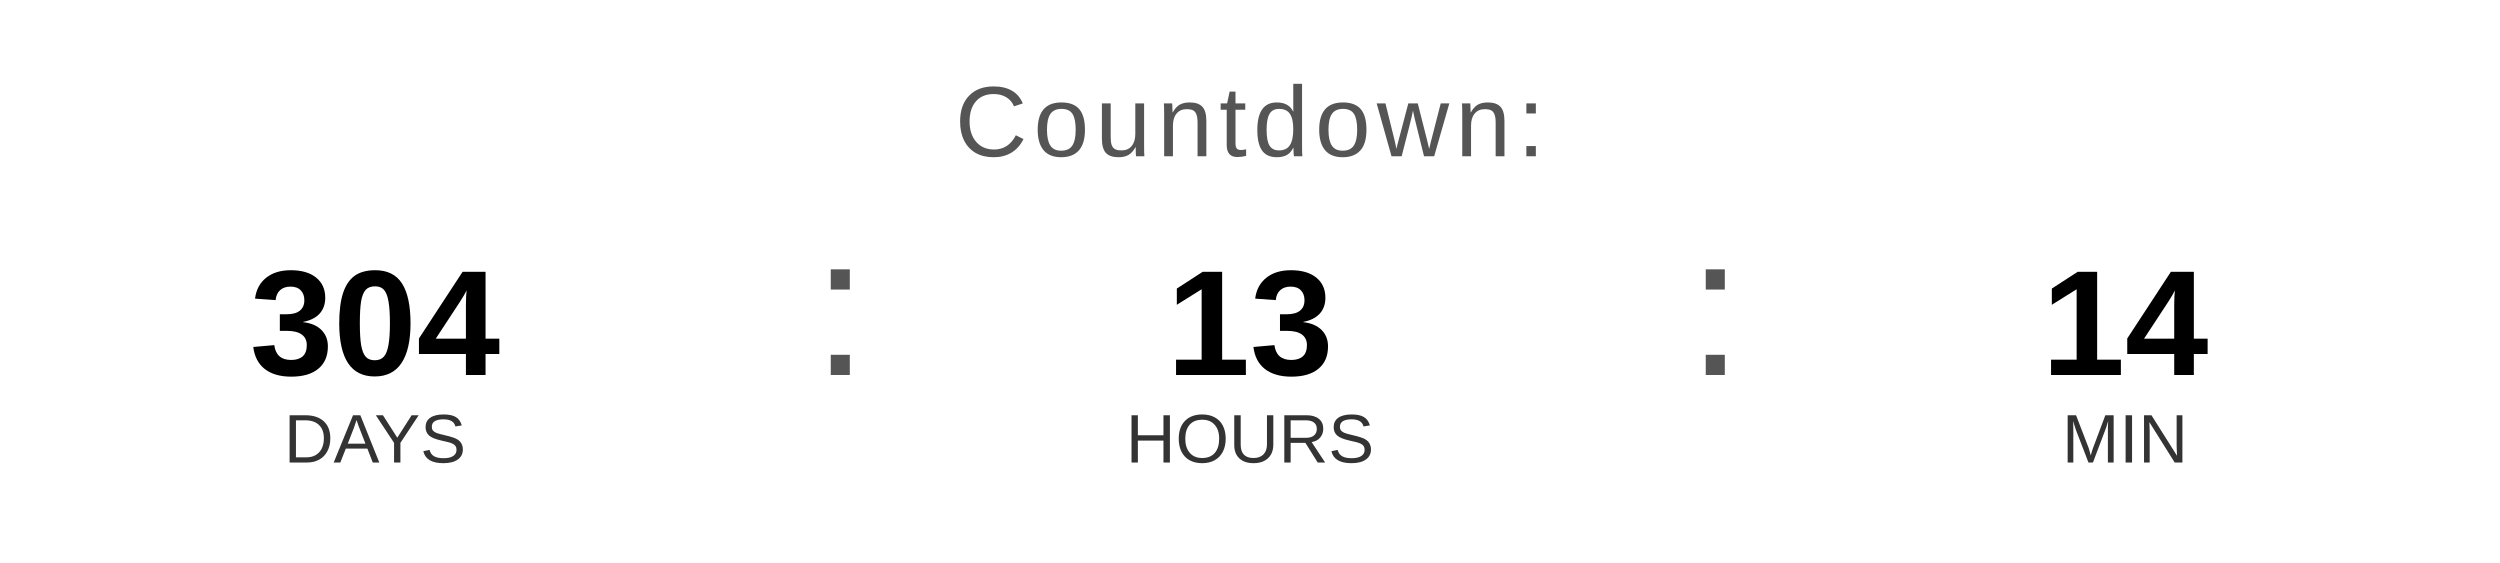
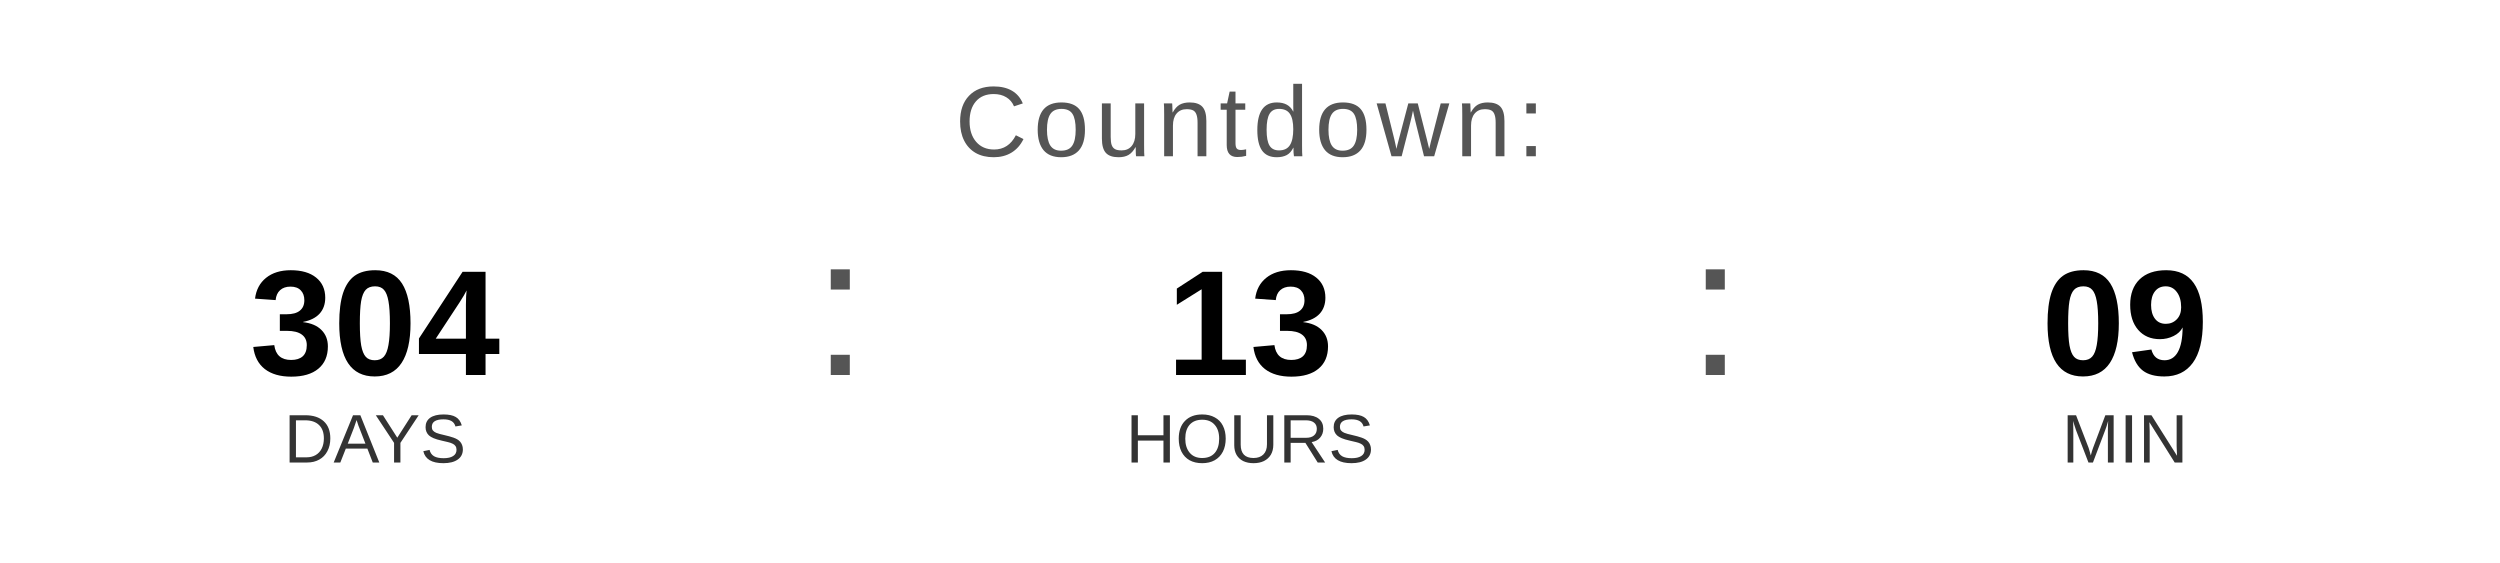
<svg xmlns="http://www.w3.org/2000/svg" width="400" height="90" viewBox="0 0 400 90">
  <text x="200" y="25" font-family="Arial, Helvetica, sans-serif" font-size="16" fill="#555555" text-anchor="middle" letter-spacing="1">
    Countdown:
  </text>
  <text x="60" y="60" font-family="Arial, Helvetica, sans-serif" font-size="24" font-weight="bold" fill="#000000" text-anchor="middle">304</text>
  <text x="60" y="74" font-family="Arial, Helvetica, sans-serif" font-size="11" fill="#333333" text-anchor="middle">DAYS</text>
  <text x="130" y="60" font-family="Arial, sans-serif" font-size="32" fill="#555555">:</text>
  <text x="200" y="60" font-family="Arial, Helvetica, sans-serif" font-size="24" font-weight="bold" fill="#000000" text-anchor="middle">13</text>
  <text x="200" y="74" font-family="Arial, Helvetica, sans-serif" font-size="11" fill="#333333" text-anchor="middle">HOURS</text>
  <text x="270" y="60" font-family="Arial, sans-serif" font-size="32" fill="#555555">:</text>
-   <text x="340" y="60" font-family="Arial, Helvetica, sans-serif" font-size="24" font-weight="bold" fill="#000000" text-anchor="middle">14</text>
+   <text x="340" y="60" font-family="Arial, Helvetica, sans-serif" font-size="24" font-weight="bold" fill="#000000" text-anchor="middle">09</text>
  <text x="340" y="74" font-family="Arial, Helvetica, sans-serif" font-size="11" fill="#333333" text-anchor="middle">MIN</text>
</svg>
